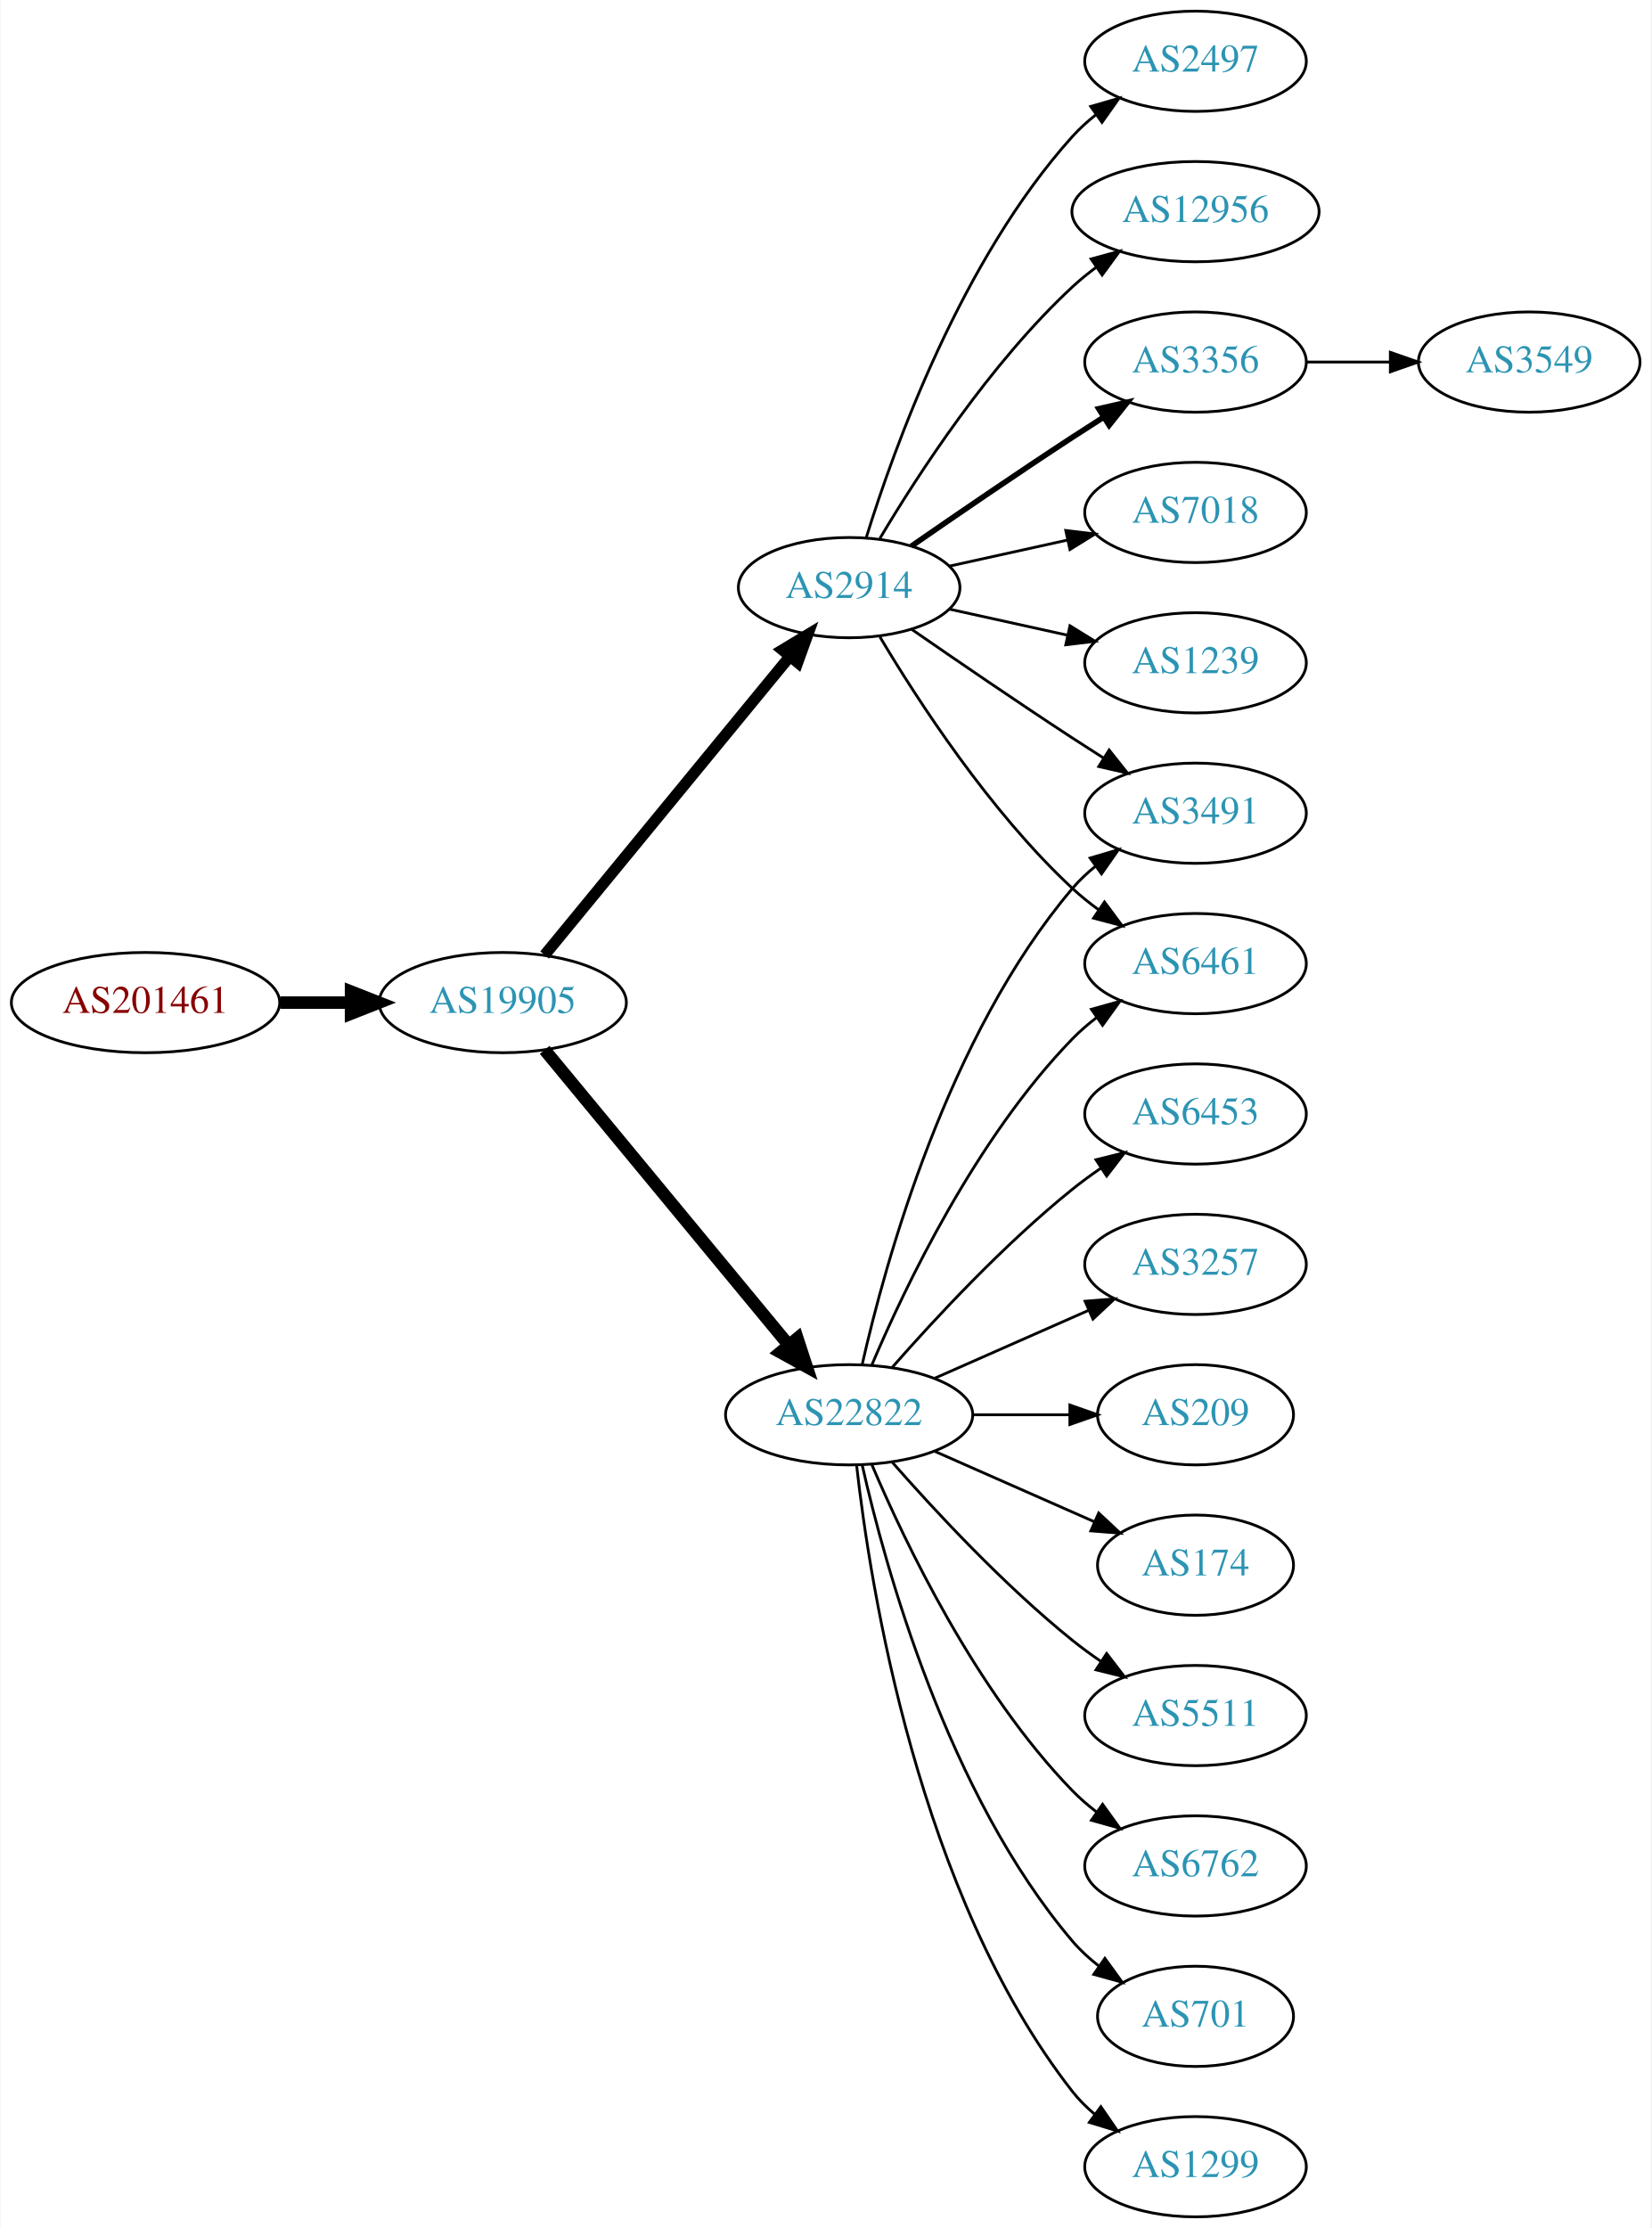
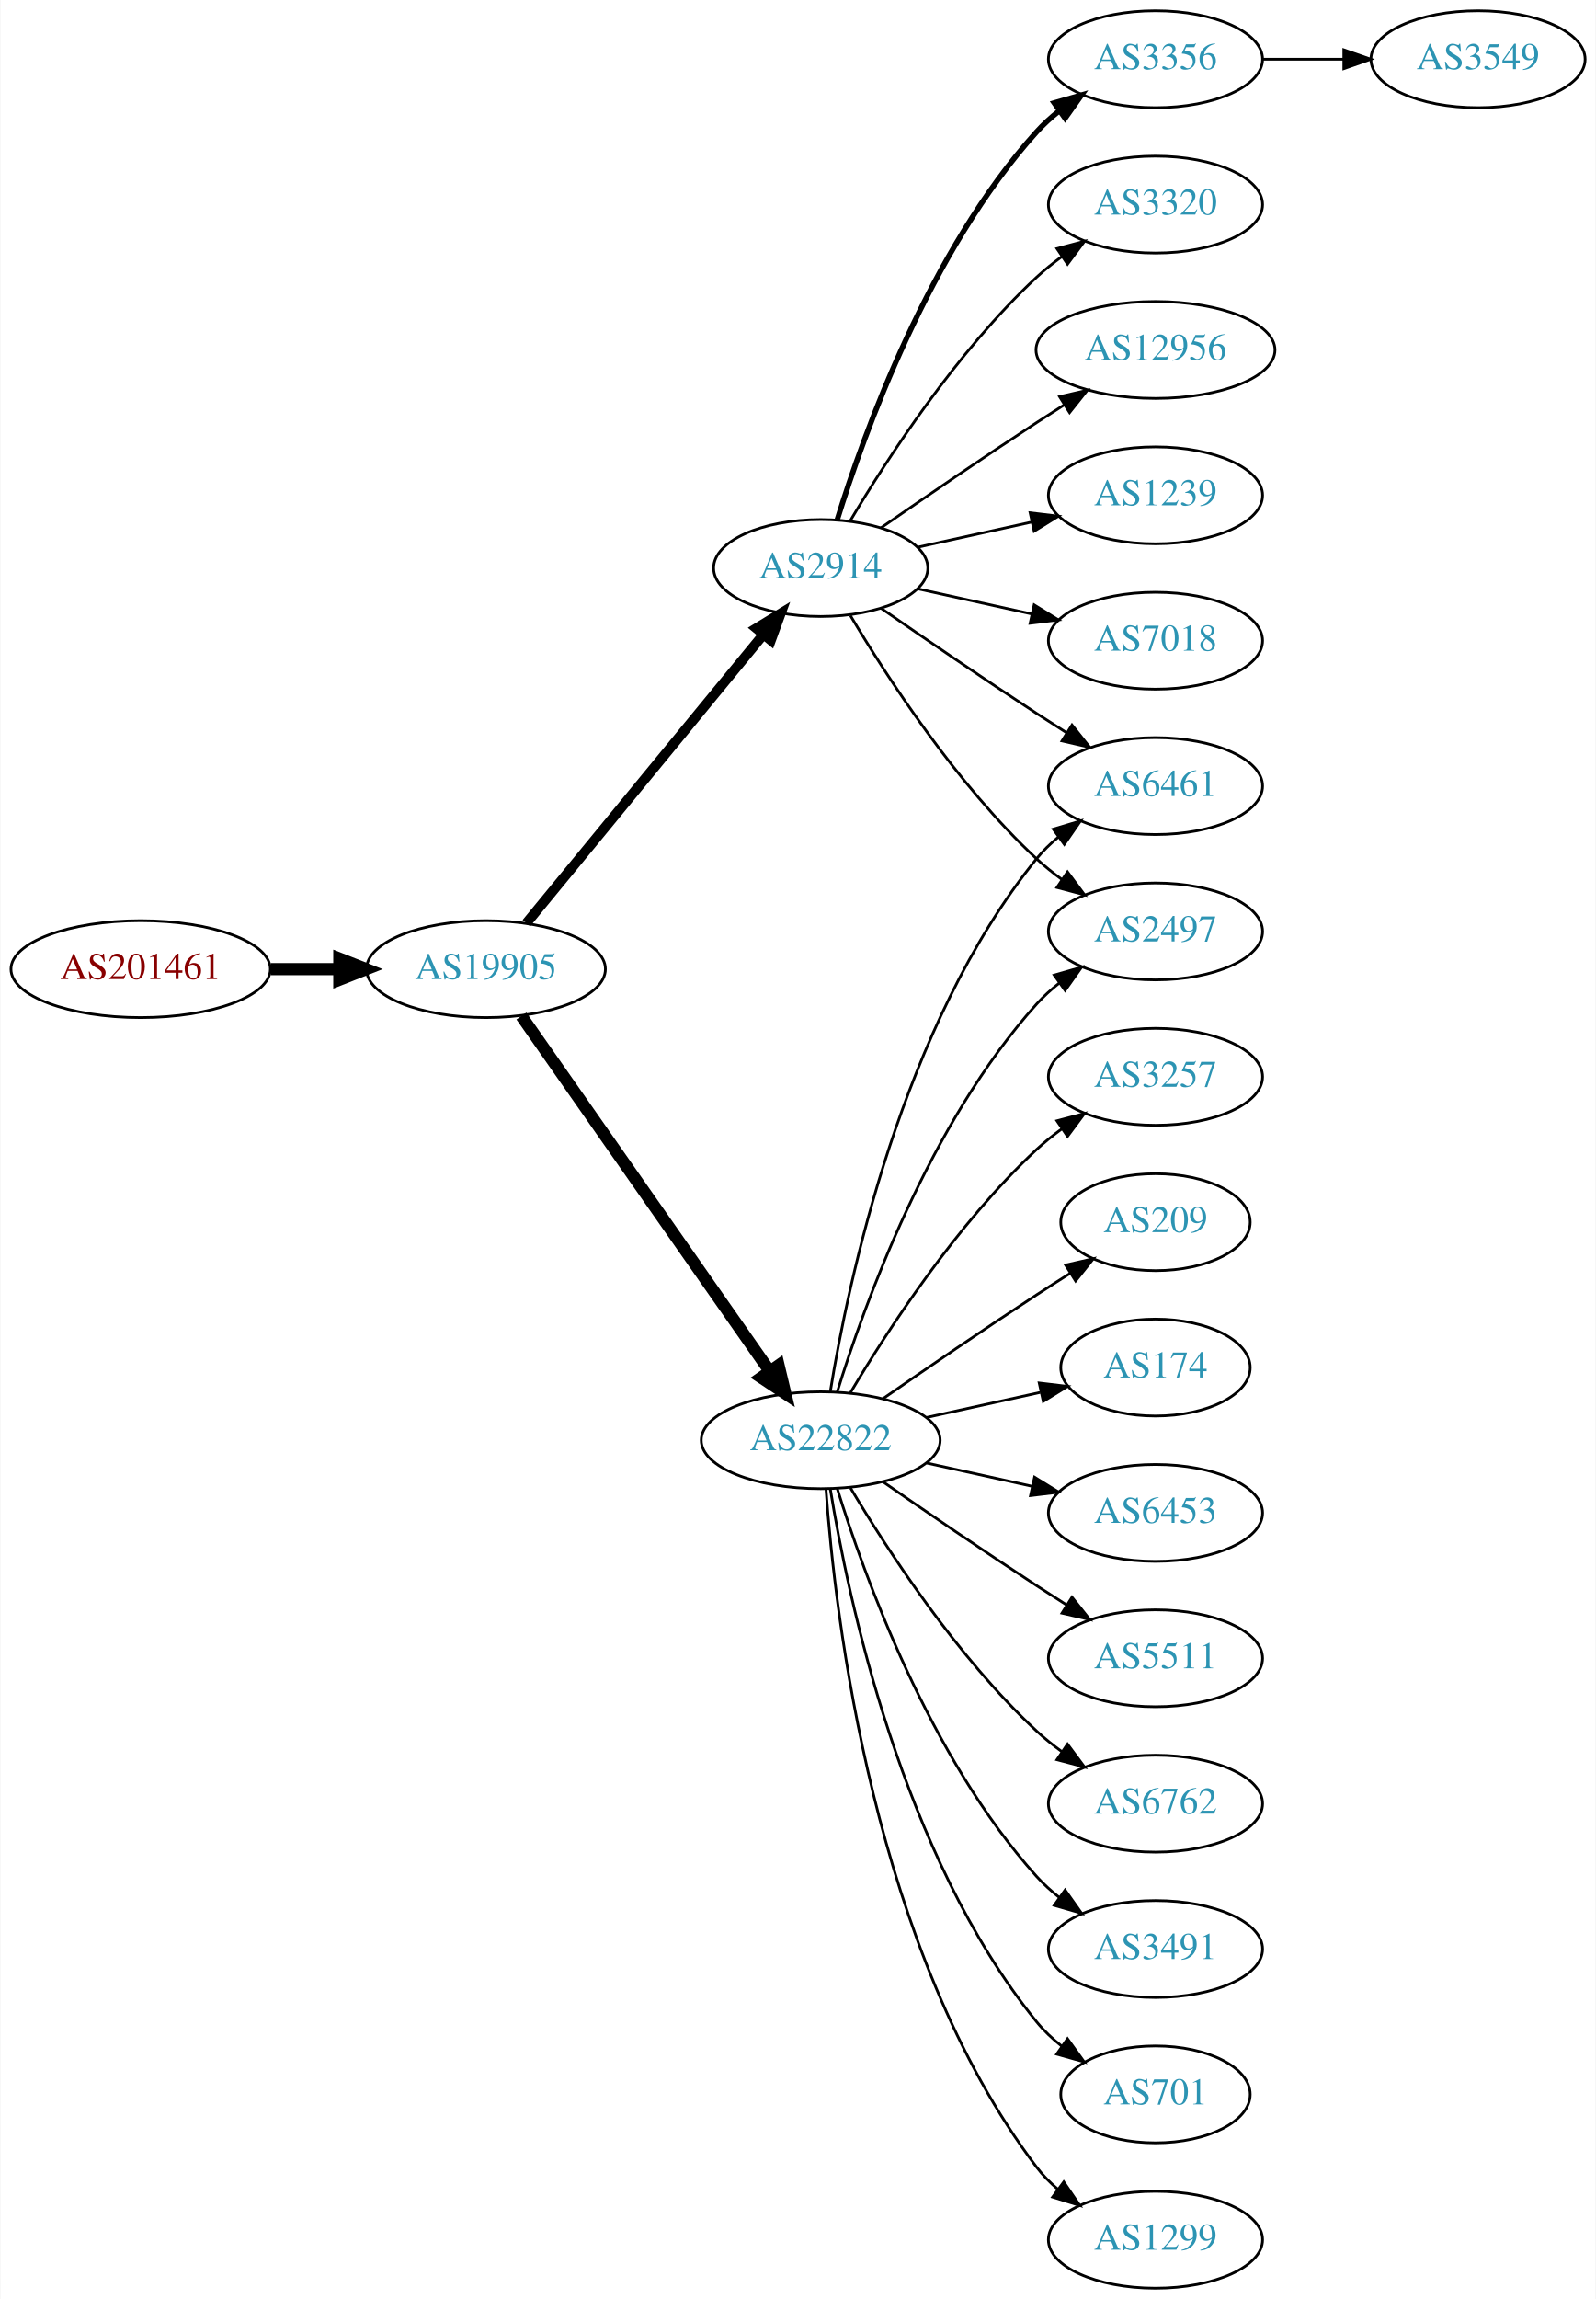
- <svg xmlns="http://www.w3.org/2000/svg" xmlns:xlink="http://www.w3.org/1999/xlink" width="593pt" height="800pt" viewBox="0.00 0.00 592.66 800.00">
-   <g id="graph0" class="graph" transform="scale(1 1) rotate(0) translate(4 796)">
-     <polygon fill="white" stroke="none" points="-4,4 -4,-796 588.661,-796 588.661,4 -4,4" />
+ <svg xmlns="http://www.w3.org/2000/svg" xmlns:xlink="http://www.w3.org/1999/xlink" width="593pt" height="854pt" viewBox="0.00 0.00 592.66 854.00">
+   <g id="graph0" class="graph" transform="scale(1 1) rotate(0) translate(4 850)">
+     <polygon fill="white" stroke="none" points="-4,4 -4,-850 588.661,-850 588.661,4 -4,4" />
    <g id="node1" class="node">
      <g id="a_node1">
        <a xlink:href="/asn/201461" xlink:title="AS201461 ~ bwin.party services (Austria) GmbH [AT]">
-           <ellipse fill="#ffffff" stroke="black" cx="48.096" cy="-436" rx="48.192" ry="18" />
-           <text text-anchor="middle" x="48.096" y="-432.3" font-family="Times,serif" font-size="14.00" fill="#880000">AS201461</text>
+           <ellipse fill="#ffffff" stroke="black" cx="48.096" cy="-490" rx="48.192" ry="18" />
+           <text text-anchor="middle" x="48.096" y="-486.3" font-family="Times,serif" font-size="14.00" fill="#880000">AS201461</text>
        </a>
      </g>
    </g>
    <g id="node2" class="node">
      <g id="a_node2">
        <a xlink:href="/asn/19905" xlink:title="AS19905 ~ NeuStar, Inc. [US]">
-           <ellipse fill="#ffffff" stroke="black" cx="176.388" cy="-436" rx="44.393" ry="18" />
-           <text text-anchor="middle" x="176.388" y="-432.3" font-family="Times,serif" font-size="14.00" fill="#2c94b3">AS19905</text>
+           <ellipse fill="#ffffff" stroke="black" cx="176.388" cy="-490" rx="44.393" ry="18" />
+           <text text-anchor="middle" x="176.388" y="-486.3" font-family="Times,serif" font-size="14.00" fill="#2c94b3">AS19905</text>
        </a>
      </g>
    </g>
    <g id="edge1" class="edge">
-       <path fill="none" stroke="black" stroke-width="4.5" d="M96.481,-436C104.742,-436 113.386,-436 121.799,-436" />
-       <polygon fill="black" stroke="black" stroke-width="4.5" points="121.904,-439.938 131.904,-436 121.904,-432.063 121.904,-439.938" />
+       <path fill="none" stroke="black" stroke-width="4.5" d="M96.481,-490C104.742,-490 113.386,-490 121.799,-490" />
+       <polygon fill="black" stroke="black" stroke-width="4.5" points="121.904,-493.938 131.904,-490 121.904,-486.063 121.904,-493.938" />
    </g>
    <g id="node3" class="node">
      <g id="a_node3">
        <a xlink:href="/asn/2914" xlink:title="AS2914 ~ NTT America, Inc. [US]">
-           <ellipse fill="#ffffff" stroke="black" cx="300.78" cy="-585" rx="39.794" ry="18" />
-           <text text-anchor="middle" x="300.78" y="-581.3" font-family="Times,serif" font-size="14.00" fill="#2c94b3">AS2914</text>
+           <ellipse fill="#ffffff" stroke="black" cx="300.78" cy="-639" rx="39.794" ry="18" />
+           <text text-anchor="middle" x="300.78" y="-635.3" font-family="Times,serif" font-size="14.00" fill="#2c94b3">AS2914</text>
        </a>
      </g>
    </g>
    <g id="edge2" class="edge">
-       <path fill="none" stroke="black" stroke-width="4.05" d="M191.427,-453.092C213.008,-479.364 254.439,-529.802 279.347,-560.125" />
-       <polygon fill="black" stroke="black" stroke-width="4.05" points="276.818,-562.629 285.904,-568.107 282.294,-558.13 276.818,-562.629" />
+       <path fill="none" stroke="black" stroke-width="3.682" d="M191.427,-507.092C213.008,-533.364 254.439,-583.802 279.347,-614.125" />
+       <polygon fill="black" stroke="black" stroke-width="3.682" points="276.852,-616.601 285.904,-622.107 282.261,-612.158 276.852,-616.601" />
    </g>
    <g id="node4" class="node">
      <g id="a_node4">
        <a xlink:href="/asn/22822" xlink:title="AS22822 ~ Limelight Networks, Inc. [US]">
-           <ellipse fill="#ffffff" stroke="black" cx="300.78" cy="-288" rx="44.393" ry="18" />
-           <text text-anchor="middle" x="300.78" y="-284.3" font-family="Times,serif" font-size="14.00" fill="#2c94b3">AS22822</text>
+           <ellipse fill="#ffffff" stroke="black" cx="300.78" cy="-315" rx="44.393" ry="18" />
+           <text text-anchor="middle" x="300.78" y="-311.3" font-family="Times,serif" font-size="14.00" fill="#2c94b3">AS22822</text>
        </a>
      </g>
    </g>
    <g id="edge3" class="edge">
-       <path fill="none" stroke="black" stroke-width="4.5" d="M191.427,-419.023C212.893,-393.066 253.999,-343.36 278.948,-313.191" />
-       <polygon fill="black" stroke="black" stroke-width="4.5" points="282.188,-315.451 285.527,-305.235 276.119,-310.432 282.188,-315.451" />
+       <path fill="none" stroke="black" stroke-width="4.5" d="M189.57,-472.581C211.198,-441.657 256.395,-377.033 281.675,-340.887" />
+       <polygon fill="black" stroke="black" stroke-width="4.5" points="285.141,-342.8 287.646,-332.349 278.688,-338.287 285.141,-342.8" />
    </g>
    <g id="node5" class="node">
      <g id="a_node5">
-         <a xlink:href="/asn/2497" xlink:title="AS2497 ~ Internet Initiative Japan Inc. [JP]">
-           <ellipse fill="#ffffff" stroke="black" cx="425.172" cy="-774" rx="39.794" ry="18" />
-           <text text-anchor="middle" x="425.172" y="-770.3" font-family="Times,serif" font-size="14.00" fill="#2c94b3">AS2497</text>
+         <a xlink:href="/asn/1239" xlink:title="AS1239 ~ Sprint [US]">
+           <ellipse fill="#ffffff" stroke="black" cx="425.172" cy="-666" rx="39.794" ry="18" />
+           <text text-anchor="middle" x="425.172" y="-662.3" font-family="Times,serif" font-size="14.00" fill="#2c94b3">AS1239</text>
        </a>
      </g>
    </g>
    <g id="edge4" class="edge">
-       <path fill="none" stroke="black" d="M306.918,-602.94C316.82,-634.979 341.158,-702.812 380.976,-747 383.492,-749.792 386.363,-752.401 389.402,-754.812" />
-       <polygon fill="black" stroke="black" points="387.531,-757.776 397.71,-760.715 391.586,-752.07 387.531,-757.776" />
+       <path fill="none" stroke="black" d="M336.852,-646.737C350.04,-649.646 365.219,-652.995 379.185,-656.076" />
+       <polygon fill="black" stroke="black" points="378.575,-659.525 389.094,-658.262 380.083,-652.69 378.575,-659.525" />
    </g>
    <g id="node6" class="node">
      <g id="a_node6">
+         <a xlink:href="/asn/7018" xlink:title="AS7018 ~ AT&amp;T Services, Inc. [US]">
+           <ellipse fill="#ffffff" stroke="black" cx="425.172" cy="-612" rx="39.794" ry="18" />
+           <text text-anchor="middle" x="425.172" y="-608.3" font-family="Times,serif" font-size="14.00" fill="#2c94b3">AS7018</text>
+         </a>
+       </g>
+     </g>
+     <g id="edge5" class="edge">
+       <path fill="none" stroke="black" d="M336.852,-631.263C350.04,-628.354 365.219,-625.005 379.185,-621.924" />
+       <polygon fill="black" stroke="black" points="380.083,-625.31 389.094,-619.738 378.575,-618.475 380.083,-625.31" />
+     </g>
+     <g id="node7" class="node">
+       <g id="a_node7">
+         <a xlink:href="/asn/6461" xlink:title="AS6461 ~ Zayo Bandwidth [US]">
+           <ellipse fill="#ffffff" stroke="black" cx="425.172" cy="-558" rx="39.794" ry="18" />
+           <text text-anchor="middle" x="425.172" y="-554.3" font-family="Times,serif" font-size="14.00" fill="#2c94b3">AS6461</text>
+         </a>
+       </g>
+     </g>
+     <g id="edge6" class="edge">
+       <path fill="none" stroke="black" d="M323.137,-624.099C338.988,-613.123 361.191,-597.921 380.976,-585 384.558,-582.661 388.328,-580.241 392.089,-577.856" />
+       <polygon fill="black" stroke="black" points="394.151,-580.693 400.749,-572.404 390.422,-574.769 394.151,-580.693" />
+     </g>
+     <g id="node8" class="node">
+       <g id="a_node8">
+         <a xlink:href="/asn/3356" xlink:title="AS3356 ~ Level 3 Parent, LLC [US]">
+           <ellipse fill="#ffffff" stroke="black" cx="425.172" cy="-828" rx="39.794" ry="18" />
+           <text text-anchor="middle" x="425.172" y="-824.3" font-family="Times,serif" font-size="14.00" fill="#2c94b3">AS3356</text>
+         </a>
+       </g>
+     </g>
+     <g id="edge7" class="edge">
+       <path fill="none" stroke="black" stroke-width="2" d="M306.918,-656.94C316.82,-688.979 341.158,-756.812 380.976,-801 383.492,-803.792 386.363,-806.401 389.402,-808.812" />
+       <polygon fill="black" stroke="black" stroke-width="2" points="387.531,-811.776 397.71,-814.715 391.586,-806.07 387.531,-811.776" />
+     </g>
+     <g id="node9" class="node">
+       <g id="a_node9">
+         <a xlink:href="/asn/3320" xlink:title="AS3320 ~ DTAG [DE]">
+           <ellipse fill="#ffffff" stroke="black" cx="425.172" cy="-774" rx="39.794" ry="18" />
+           <text text-anchor="middle" x="425.172" y="-770.3" font-family="Times,serif" font-size="14.00" fill="#2c94b3">AS3320</text>
+         </a>
+       </g>
+     </g>
+     <g id="edge8" class="edge">
+       <path fill="none" stroke="black" d="M311.826,-656.671C325.397,-679.472 351.329,-719.472 380.976,-747 383.882,-749.699 387.096,-752.28 390.42,-754.703" />
+       <polygon fill="black" stroke="black" points="388.555,-757.667 398.798,-760.375 392.479,-751.87 388.555,-757.667" />
+     </g>
+     <g id="node10" class="node">
+       <g id="a_node10">
+         <a xlink:href="/asn/2497" xlink:title="AS2497 ~ Internet Initiative Japan Inc. [JP]">
+           <ellipse fill="#ffffff" stroke="black" cx="425.172" cy="-504" rx="39.794" ry="18" />
+           <text text-anchor="middle" x="425.172" y="-500.3" font-family="Times,serif" font-size="14.00" fill="#2c94b3">AS2497</text>
+         </a>
+       </g>
+     </g>
+     <g id="edge9" class="edge">
+       <path fill="none" stroke="black" d="M311.826,-621.329C325.397,-598.528 351.329,-558.528 380.976,-531 383.882,-528.301 387.096,-525.72 390.42,-523.297" />
+       <polygon fill="black" stroke="black" points="392.479,-526.13 398.798,-517.625 388.555,-520.333 392.479,-526.13" />
+     </g>
+     <g id="node11" class="node">
+       <g id="a_node11">
        <a xlink:href="/asn/12956" xlink:title="AS12956 ~ TELXIUS [ES]">
          <ellipse fill="#ffffff" stroke="black" cx="425.172" cy="-720" rx="44.393" ry="18" />
          <text text-anchor="middle" x="425.172" y="-716.3" font-family="Times,serif" font-size="14.00" fill="#2c94b3">AS12956</text>
        </a>
      </g>
    </g>
-     <g id="edge5" class="edge">
-       <path fill="none" stroke="black" d="M311.826,-602.671C325.397,-625.472 351.329,-665.472 380.976,-693 383.582,-695.42 386.436,-697.746 389.395,-699.948" />
-       <polygon fill="black" stroke="black" points="387.673,-703.012 397.894,-705.8 391.642,-697.246 387.673,-703.012" />
-     </g>
-     <g id="node7" class="node">
-       <g id="a_node7">
-         <a xlink:href="/asn/3356" xlink:title="AS3356 ~ Level 3 Parent, LLC [US]">
-           <ellipse fill="#ffffff" stroke="black" cx="425.172" cy="-666" rx="39.794" ry="18" />
-           <text text-anchor="middle" x="425.172" y="-662.3" font-family="Times,serif" font-size="14.00" fill="#2c94b3">AS3356</text>
-         </a>
-       </g>
-     </g>
-     <g id="edge6" class="edge">
-       <path fill="none" stroke="black" stroke-width="2" d="M323.137,-599.901C338.988,-610.877 361.191,-626.079 380.976,-639 384.558,-641.339 388.328,-643.759 392.089,-646.144" />
-       <polygon fill="black" stroke="black" stroke-width="2" points="390.422,-649.231 400.749,-651.596 394.151,-643.307 390.422,-649.231" />
-     </g>
-     <g id="node8" class="node">
-       <g id="a_node8">
-         <a xlink:href="/asn/6461" xlink:title="AS6461 ~ Zayo Bandwidth [US]">
-           <ellipse fill="#ffffff" stroke="black" cx="425.172" cy="-450" rx="39.794" ry="18" />
-           <text text-anchor="middle" x="425.172" y="-446.3" font-family="Times,serif" font-size="14.00" fill="#2c94b3">AS6461</text>
-         </a>
-       </g>
-     </g>
-     <g id="edge7" class="edge">
-       <path fill="none" stroke="black" d="M311.826,-567.329C325.397,-544.528 351.329,-504.528 380.976,-477 383.882,-474.301 387.096,-471.72 390.42,-469.297" />
-       <polygon fill="black" stroke="black" points="392.479,-472.13 398.798,-463.625 388.555,-466.333 392.479,-472.13" />
-     </g>
-     <g id="node9" class="node">
-       <g id="a_node9">
-         <a xlink:href="/asn/3491" xlink:title="AS3491 ~ PCCW Global, Inc. [US]">
-           <ellipse fill="#ffffff" stroke="black" cx="425.172" cy="-504" rx="39.794" ry="18" />
-           <text text-anchor="middle" x="425.172" y="-500.3" font-family="Times,serif" font-size="14.00" fill="#2c94b3">AS3491</text>
-         </a>
-       </g>
-     </g>
-     <g id="edge8" class="edge">
-       <path fill="none" stroke="black" d="M323.137,-570.099C338.988,-559.123 361.191,-543.921 380.976,-531 384.558,-528.661 388.328,-526.241 392.089,-523.856" />
-       <polygon fill="black" stroke="black" points="394.151,-526.693 400.749,-518.404 390.422,-520.769 394.151,-526.693" />
-     </g>
-     <g id="node10" class="node">
-       <g id="a_node10">
-         <a xlink:href="/asn/7018" xlink:title="AS7018 ~ AT&amp;T Services, Inc. [US]">
-           <ellipse fill="#ffffff" stroke="black" cx="425.172" cy="-612" rx="39.794" ry="18" />
-           <text text-anchor="middle" x="425.172" y="-608.3" font-family="Times,serif" font-size="14.00" fill="#2c94b3">AS7018</text>
-         </a>
-       </g>
-     </g>
-     <g id="edge9" class="edge">
-       <path fill="none" stroke="black" d="M336.852,-592.737C350.04,-595.646 365.219,-598.995 379.185,-602.076" />
-       <polygon fill="black" stroke="black" points="378.575,-605.525 389.094,-604.262 380.083,-598.69 378.575,-605.525" />
-     </g>
-     <g id="node11" class="node">
-       <g id="a_node11">
-         <a xlink:href="/asn/1239" xlink:title="AS1239 ~ Sprint [US]">
-           <ellipse fill="#ffffff" stroke="black" cx="425.172" cy="-558" rx="39.794" ry="18" />
-           <text text-anchor="middle" x="425.172" y="-554.3" font-family="Times,serif" font-size="14.00" fill="#2c94b3">AS1239</text>
-         </a>
-       </g>
-     </g>
    <g id="edge10" class="edge">
-       <path fill="none" stroke="black" d="M336.852,-577.263C350.04,-574.354 365.219,-571.005 379.185,-567.924" />
-       <polygon fill="black" stroke="black" points="380.083,-571.31 389.094,-565.738 378.575,-564.475 380.083,-571.31" />
-     </g>
-     <g id="edge12" class="edge">
-       <path fill="none" stroke="black" d="M308.97,-305.975C320.737,-333.682 346.312,-387.348 380.976,-423 383.596,-425.695 386.537,-428.239 389.619,-430.608" />
-       <polygon fill="black" stroke="black" points="387.786,-433.597 397.988,-436.455 391.795,-427.859 387.786,-433.597" />
-     </g>
-     <g id="edge13" class="edge">
-       <path fill="none" stroke="black" d="M305.474,-306.075C313.613,-342.148 336.046,-424.14 380.976,-477 383.41,-479.864 386.227,-482.521 389.231,-484.961" />
-       <polygon fill="black" stroke="black" points="387.331,-487.905 397.492,-490.906 391.42,-482.224 387.331,-487.905" />
+       <path fill="none" stroke="black" d="M323.137,-653.901C338.988,-664.877 361.191,-680.079 380.976,-693 384.296,-695.169 387.779,-697.406 391.265,-699.621" />
+       <polygon fill="black" stroke="black" points="389.521,-702.66 399.847,-705.032 393.254,-696.738 389.521,-702.66" />
+     </g>
+     <g id="edge19" class="edge">
+       <path fill="none" stroke="black" d="M304.36,-333.178C310.815,-372.997 330.887,-469.286 380.976,-531 383.344,-533.918 386.117,-536.612 389.094,-539.075" />
+       <polygon fill="black" stroke="black" points="387.17,-542.003 397.317,-545.052 391.286,-536.341 387.17,-542.003" />
+     </g>
+     <g id="edge16" class="edge">
+       <path fill="none" stroke="black" d="M306.918,-332.94C316.82,-364.979 341.158,-432.812 380.976,-477 383.492,-479.792 386.363,-482.401 389.402,-484.812" />
+       <polygon fill="black" stroke="black" points="387.531,-487.776 397.71,-490.715 391.586,-482.07 387.531,-487.776" />
    </g>
    <g id="node12" class="node">
      <g id="a_node12">
-         <a xlink:href="/asn/6762" xlink:title="AS6762 ~ TELECOM ITALIA SPARKLE S.p.A. [IT]">
-           <ellipse fill="#ffffff" stroke="black" cx="425.172" cy="-126" rx="39.794" ry="18" />
-           <text text-anchor="middle" x="425.172" y="-122.3" font-family="Times,serif" font-size="14.00" fill="#2c94b3">AS6762</text>
+         <a xlink:href="/asn/6453" xlink:title="AS6453 ~ TATA COMMUNICATIONS (AMERICA) INC [US]">
+           <ellipse fill="#ffffff" stroke="black" cx="425.172" cy="-288" rx="39.794" ry="18" />
+           <text text-anchor="middle" x="425.172" y="-284.3" font-family="Times,serif" font-size="14.00" fill="#2c94b3">AS6453</text>
        </a>
      </g>
    </g>
    <g id="edge11" class="edge">
-       <path fill="none" stroke="black" d="M308.97,-270.025C320.737,-242.318 346.312,-188.652 380.976,-153 383.596,-150.305 386.537,-147.761 389.619,-145.392" />
-       <polygon fill="black" stroke="black" points="391.795,-148.141 397.988,-139.545 387.786,-142.403 391.795,-148.141" />
+       <path fill="none" stroke="black" d="M340.17,-306.531C352.561,-303.798 366.407,-300.743 379.228,-297.915" />
+       <polygon fill="black" stroke="black" points="380.231,-301.278 389.243,-295.705 378.723,-294.442 380.231,-301.278" />
    </g>
    <g id="node13" class="node">
      <g id="a_node13">
+         <a xlink:href="/asn/5511" xlink:title="AS5511 ~ Orange S.A. [FR]">
+           <ellipse fill="#ffffff" stroke="black" cx="425.172" cy="-234" rx="39.794" ry="18" />
+           <text text-anchor="middle" x="425.172" y="-230.3" font-family="Times,serif" font-size="14.00" fill="#2c94b3">AS5511</text>
+         </a>
+       </g>
+     </g>
+     <g id="edge12" class="edge">
+       <path fill="none" stroke="black" d="M323.81,-299.633C339.613,-288.695 361.469,-273.739 380.976,-261 384.558,-258.661 388.328,-256.241 392.089,-253.856" />
+       <polygon fill="black" stroke="black" points="394.151,-256.693 400.749,-248.404 390.422,-250.769 394.151,-256.693" />
+     </g>
+     <g id="node14" class="node">
+       <g id="a_node14">
+         <a xlink:href="/asn/6762" xlink:title="AS6762 ~ TELECOM ITALIA SPARKLE S.p.A. [IT]">
+           <ellipse fill="#ffffff" stroke="black" cx="425.172" cy="-180" rx="39.794" ry="18" />
+           <text text-anchor="middle" x="425.172" y="-176.3" font-family="Times,serif" font-size="14.00" fill="#2c94b3">AS6762</text>
+         </a>
+       </g>
+     </g>
+     <g id="edge13" class="edge">
+       <path fill="none" stroke="black" d="M311.826,-297.329C325.397,-274.528 351.329,-234.528 380.976,-207 383.882,-204.301 387.096,-201.72 390.42,-199.297" />
+       <polygon fill="black" stroke="black" points="392.479,-202.13 398.798,-193.625 388.555,-196.333 392.479,-202.13" />
+     </g>
+     <g id="node15" class="node">
+       <g id="a_node15">
+         <a xlink:href="/asn/3491" xlink:title="AS3491 ~ PCCW Global, Inc. [US]">
+           <ellipse fill="#ffffff" stroke="black" cx="425.172" cy="-126" rx="39.794" ry="18" />
+           <text text-anchor="middle" x="425.172" y="-122.3" font-family="Times,serif" font-size="14.00" fill="#2c94b3">AS3491</text>
+         </a>
+       </g>
+     </g>
+     <g id="edge14" class="edge">
+       <path fill="none" stroke="black" d="M306.918,-297.06C316.82,-265.021 341.158,-197.188 380.976,-153 383.492,-150.208 386.363,-147.599 389.402,-145.188" />
+       <polygon fill="black" stroke="black" points="391.586,-147.93 397.71,-139.285 387.531,-142.224 391.586,-147.93" />
+     </g>
+     <g id="node16" class="node">
+       <g id="a_node16">
        <a xlink:href="/asn/701" xlink:title="AS701 ~ UUNET [US]">
          <ellipse fill="#ffffff" stroke="black" cx="425.172" cy="-72" rx="35.194" ry="18" />
          <text text-anchor="middle" x="425.172" y="-68.3" font-family="Times,serif" font-size="14.00" fill="#2c94b3">AS701</text>
        </a>
      </g>
    </g>
-     <g id="edge14" class="edge">
-       <path fill="none" stroke="black" d="M305.474,-269.925C313.613,-233.852 336.046,-151.86 380.976,-99 383.746,-95.74 387.012,-92.748 390.488,-90.04" />
-       <polygon fill="black" stroke="black" points="392.623,-92.818 398.841,-84.24 388.631,-87.068 392.623,-92.818" />
-     </g>
-     <g id="node14" class="node">
-       <g id="a_node14">
+     <g id="edge15" class="edge">
+       <path fill="none" stroke="black" d="M304.36,-296.822C310.815,-257.003 330.887,-160.714 380.976,-99 383.672,-95.678 386.891,-92.648 390.34,-89.917" />
+       <polygon fill="black" stroke="black" points="392.478,-92.693 398.666,-84.094 388.465,-86.957 392.478,-92.693" />
+     </g>
+     <g id="node17" class="node">
+       <g id="a_node17">
        <a xlink:href="/asn/1299" xlink:title="AS1299 ~ Telia Carrier [EU]">
          <ellipse fill="#ffffff" stroke="black" cx="425.172" cy="-18" rx="39.794" ry="18" />
          <text text-anchor="middle" x="425.172" y="-14.3" font-family="Times,serif" font-size="14.00" fill="#2c94b3">AS1299</text>
        </a>
      </g>
    </g>
-     <g id="edge15" class="edge">
-       <path fill="none" stroke="black" d="M303.459,-269.871C308.29,-226.632 325.63,-115.784 380.976,-45 383.291,-42.039 386.028,-39.317 388.983,-36.836" />
-       <polygon fill="black" stroke="black" points="391.176,-39.568 397.174,-30.835 387.039,-33.922 391.176,-39.568" />
-     </g>
-     <g id="node15" class="node">
-       <g id="a_node15">
-         <a xlink:href="/asn/6453" xlink:title="AS6453 ~ TATA COMMUNICATIONS (AMERICA) INC [US]">
-           <ellipse fill="#ffffff" stroke="black" cx="425.172" cy="-396" rx="39.794" ry="18" />
-           <text text-anchor="middle" x="425.172" y="-392.3" font-family="Times,serif" font-size="14.00" fill="#2c94b3">AS6453</text>
-         </a>
-       </g>
-     </g>
-     <g id="edge16" class="edge">
-       <path fill="none" stroke="black" d="M316.213,-304.983C331.344,-322.229 356.308,-349.148 380.976,-369 384.231,-371.62 387.756,-374.192 391.341,-376.646" />
-       <polygon fill="black" stroke="black" points="389.429,-379.577 399.714,-382.121 393.26,-373.719 389.429,-379.577" />
-     </g>
-     <g id="node16" class="node">
-       <g id="a_node16">
-         <a xlink:href="/asn/3257" xlink:title="AS3257 ~ GTT [DE]">
-           <ellipse fill="#ffffff" stroke="black" cx="425.172" cy="-342" rx="39.794" ry="18" />
-           <text text-anchor="middle" x="425.172" y="-338.3" font-family="Times,serif" font-size="14.00" fill="#2c94b3">AS3257</text>
-         </a>
-       </g>
-     </g>
    <g id="edge17" class="edge">
-       <path fill="none" stroke="black" d="M331.407,-301.072C348.002,-308.393 368.861,-317.597 386.595,-325.421" />
-       <polygon fill="black" stroke="black" points="385.516,-328.77 396.078,-329.605 388.342,-322.366 385.516,-328.77" />
-     </g>
-     <g id="node17" class="node">
-       <g id="a_node17">
-         <a xlink:href="/asn/209" xlink:title="AS209 ~ CenturyLink Communications, LLC [US]">
-           <ellipse fill="#ffffff" stroke="black" cx="425.172" cy="-288" rx="35.194" ry="18" />
-           <text text-anchor="middle" x="425.172" y="-284.3" font-family="Times,serif" font-size="14.00" fill="#2c94b3">AS209</text>
-         </a>
-       </g>
-     </g>
-     <g id="edge18" class="edge">
-       <path fill="none" stroke="black" d="M345.275,-288C356.533,-288 368.665,-288 379.959,-288" />
-       <polygon fill="black" stroke="black" points="380.046,-291.5 390.046,-288 380.046,-284.5 380.046,-291.5" />
+       <path fill="none" stroke="black" d="M302.729,-296.964C306.014,-250.543 320.324,-124.993 380.976,-45 383.247,-42.005 385.954,-39.26 388.89,-36.765" />
+       <polygon fill="black" stroke="black" points="391.085,-39.496 397.056,-30.744 386.93,-33.862 391.085,-39.496" />
    </g>
    <g id="node18" class="node">
      <g id="a_node18">
-         <a xlink:href="/asn/174" xlink:title="AS174 ~ Cogent Communications [US]">
-           <ellipse fill="#ffffff" stroke="black" cx="425.172" cy="-234" rx="35.194" ry="18" />
-           <text text-anchor="middle" x="425.172" y="-230.3" font-family="Times,serif" font-size="14.00" fill="#2c94b3">AS174</text>
-         </a>
-       </g>
-     </g>
-     <g id="edge19" class="edge">
-       <path fill="none" stroke="black" d="M331.407,-274.928C348.678,-267.308 370.569,-257.65 388.748,-249.629" />
-       <polygon fill="black" stroke="black" points="390.404,-252.724 398.141,-245.485 387.579,-246.32 390.404,-252.724" />
+         <a xlink:href="/asn/3257" xlink:title="AS3257 ~ GTT [DE]">
+           <ellipse fill="#ffffff" stroke="black" cx="425.172" cy="-450" rx="39.794" ry="18" />
+           <text text-anchor="middle" x="425.172" y="-446.3" font-family="Times,serif" font-size="14.00" fill="#2c94b3">AS3257</text>
+         </a>
+       </g>
+     </g>
+     <g id="edge18" class="edge">
+       <path fill="none" stroke="black" d="M311.826,-332.671C325.397,-355.472 351.329,-395.472 380.976,-423 383.882,-425.699 387.096,-428.28 390.42,-430.703" />
+       <polygon fill="black" stroke="black" points="388.555,-433.667 398.798,-436.375 392.479,-427.87 388.555,-433.667" />
    </g>
    <g id="node19" class="node">
      <g id="a_node19">
-         <a xlink:href="/asn/5511" xlink:title="AS5511 ~ Orange S.A. [FR]">
-           <ellipse fill="#ffffff" stroke="black" cx="425.172" cy="-180" rx="39.794" ry="18" />
-           <text text-anchor="middle" x="425.172" y="-176.3" font-family="Times,serif" font-size="14.00" fill="#2c94b3">AS5511</text>
+         <a xlink:href="/asn/209" xlink:title="AS209 ~ CenturyLink Communications, LLC [US]">
+           <ellipse fill="#ffffff" stroke="black" cx="425.172" cy="-396" rx="35.194" ry="18" />
+           <text text-anchor="middle" x="425.172" y="-392.3" font-family="Times,serif" font-size="14.00" fill="#2c94b3">AS209</text>
        </a>
      </g>
    </g>
    <g id="edge20" class="edge">
-       <path fill="none" stroke="black" d="M316.213,-271.017C331.344,-253.771 356.308,-226.852 380.976,-207 384.231,-204.38 387.756,-201.808 391.341,-199.354" />
-       <polygon fill="black" stroke="black" points="393.26,-202.281 399.714,-193.879 389.429,-196.423 393.26,-202.281" />
+       <path fill="none" stroke="black" d="M323.81,-330.367C339.613,-341.305 361.469,-356.261 380.976,-369 385.021,-371.642 389.306,-374.385 393.545,-377.067" />
+       <polygon fill="black" stroke="black" points="391.76,-380.079 402.09,-382.432 395.482,-374.15 391.76,-380.079" />
    </g>
    <g id="node20" class="node">
      <g id="a_node20">
+         <a xlink:href="/asn/174" xlink:title="AS174 ~ Cogent Communications [US]">
+           <ellipse fill="#ffffff" stroke="black" cx="425.172" cy="-342" rx="35.194" ry="18" />
+           <text text-anchor="middle" x="425.172" y="-338.3" font-family="Times,serif" font-size="14.00" fill="#2c94b3">AS174</text>
+         </a>
+       </g>
+     </g>
+     <g id="edge21" class="edge">
+       <path fill="none" stroke="black" d="M340.17,-323.469C353.577,-326.427 368.689,-329.76 382.361,-332.776" />
+       <polygon fill="black" stroke="black" points="381.964,-336.273 392.484,-335.01 383.473,-329.437 381.964,-336.273" />
+     </g>
+     <g id="node21" class="node">
+       <g id="a_node21">
        <a xlink:href="/asn/3549" xlink:title="AS3549 ~ Level 3 Parent, LLC [US]">
-           <ellipse fill="#ffffff" stroke="black" cx="545.014" cy="-666" rx="39.794" ry="18" />
-           <text text-anchor="middle" x="545.014" y="-662.3" font-family="Times,serif" font-size="14.00" fill="#2c94b3">AS3549</text>
-         </a>
-       </g>
-     </g>
-     <g id="edge21" class="edge">
-       <path fill="none" stroke="black" d="M465.085,-666C474.638,-666 484.987,-666 494.95,-666" />
-       <polygon fill="black" stroke="black" points="495.143,-669.5 505.143,-666 495.143,-662.5 495.143,-669.5" />
+           <ellipse fill="#ffffff" stroke="black" cx="545.014" cy="-828" rx="39.794" ry="18" />
+           <text text-anchor="middle" x="545.014" y="-824.3" font-family="Times,serif" font-size="14.00" fill="#2c94b3">AS3549</text>
+         </a>
+       </g>
+     </g>
+     <g id="edge22" class="edge">
+       <path fill="none" stroke="black" d="M465.085,-828C474.638,-828 484.987,-828 494.95,-828" />
+       <polygon fill="black" stroke="black" points="495.143,-831.5 505.143,-828 495.143,-824.5 495.143,-831.5" />
    </g>
  </g>
</svg>
